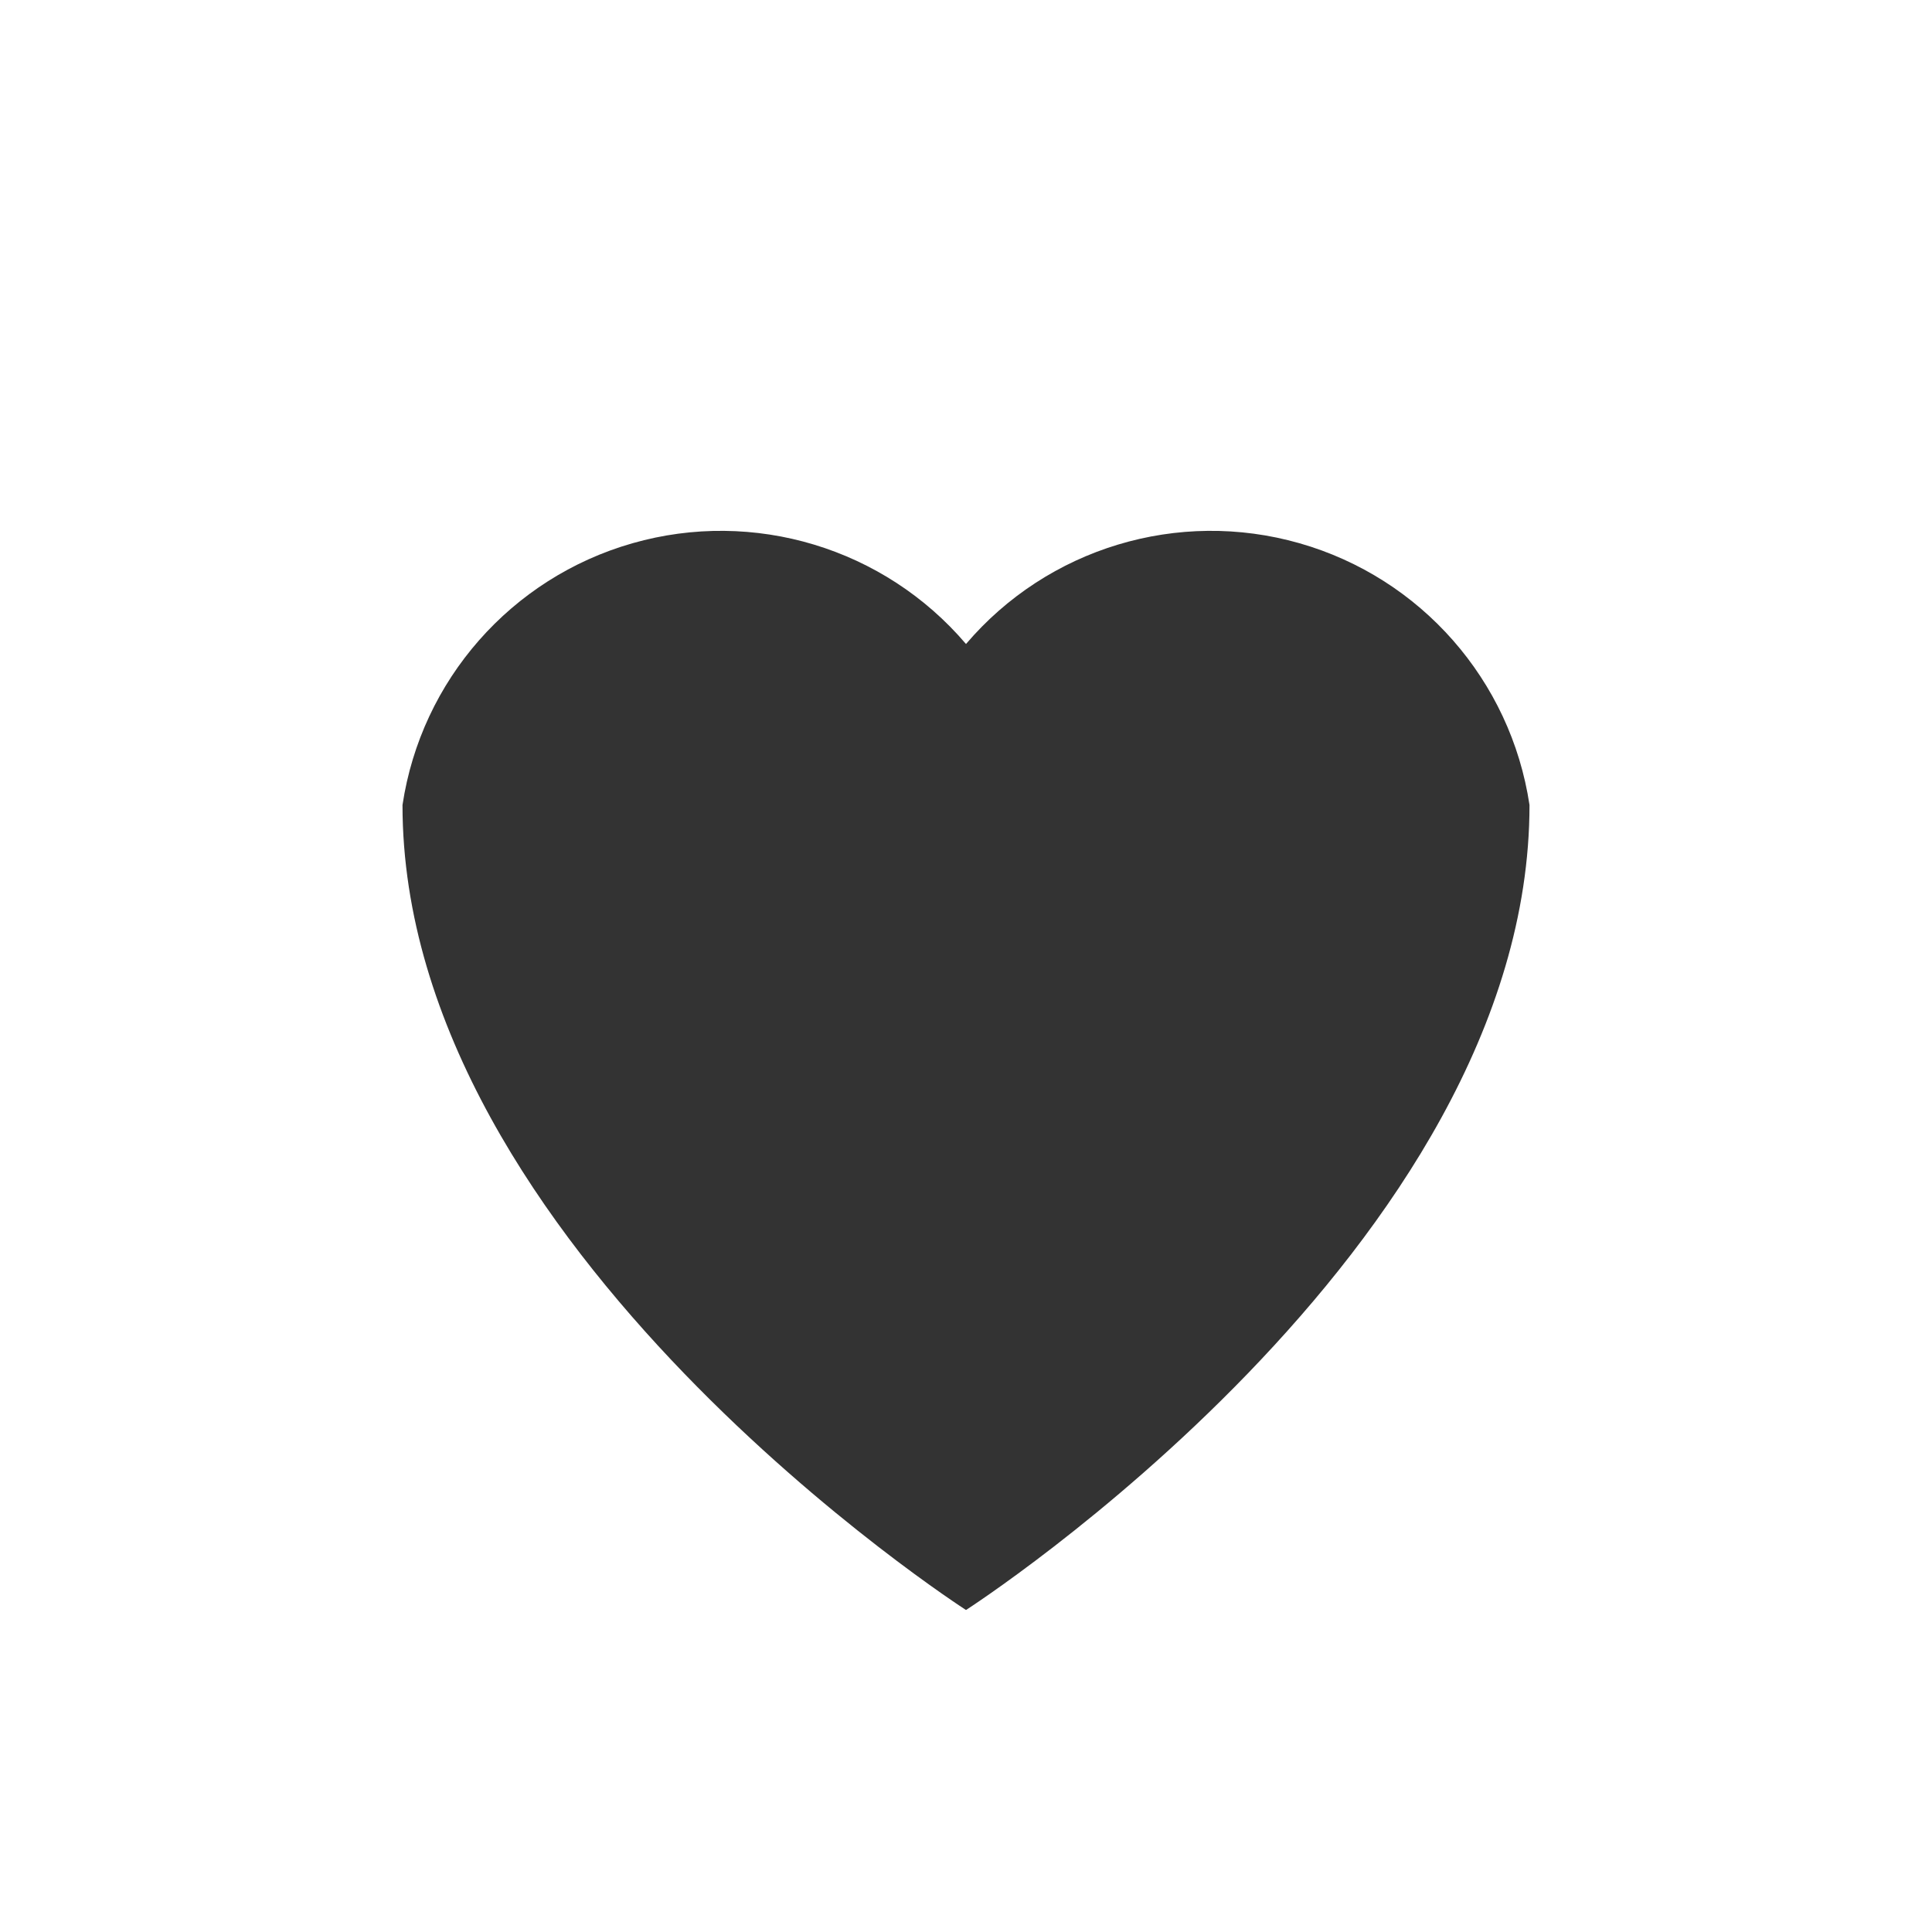
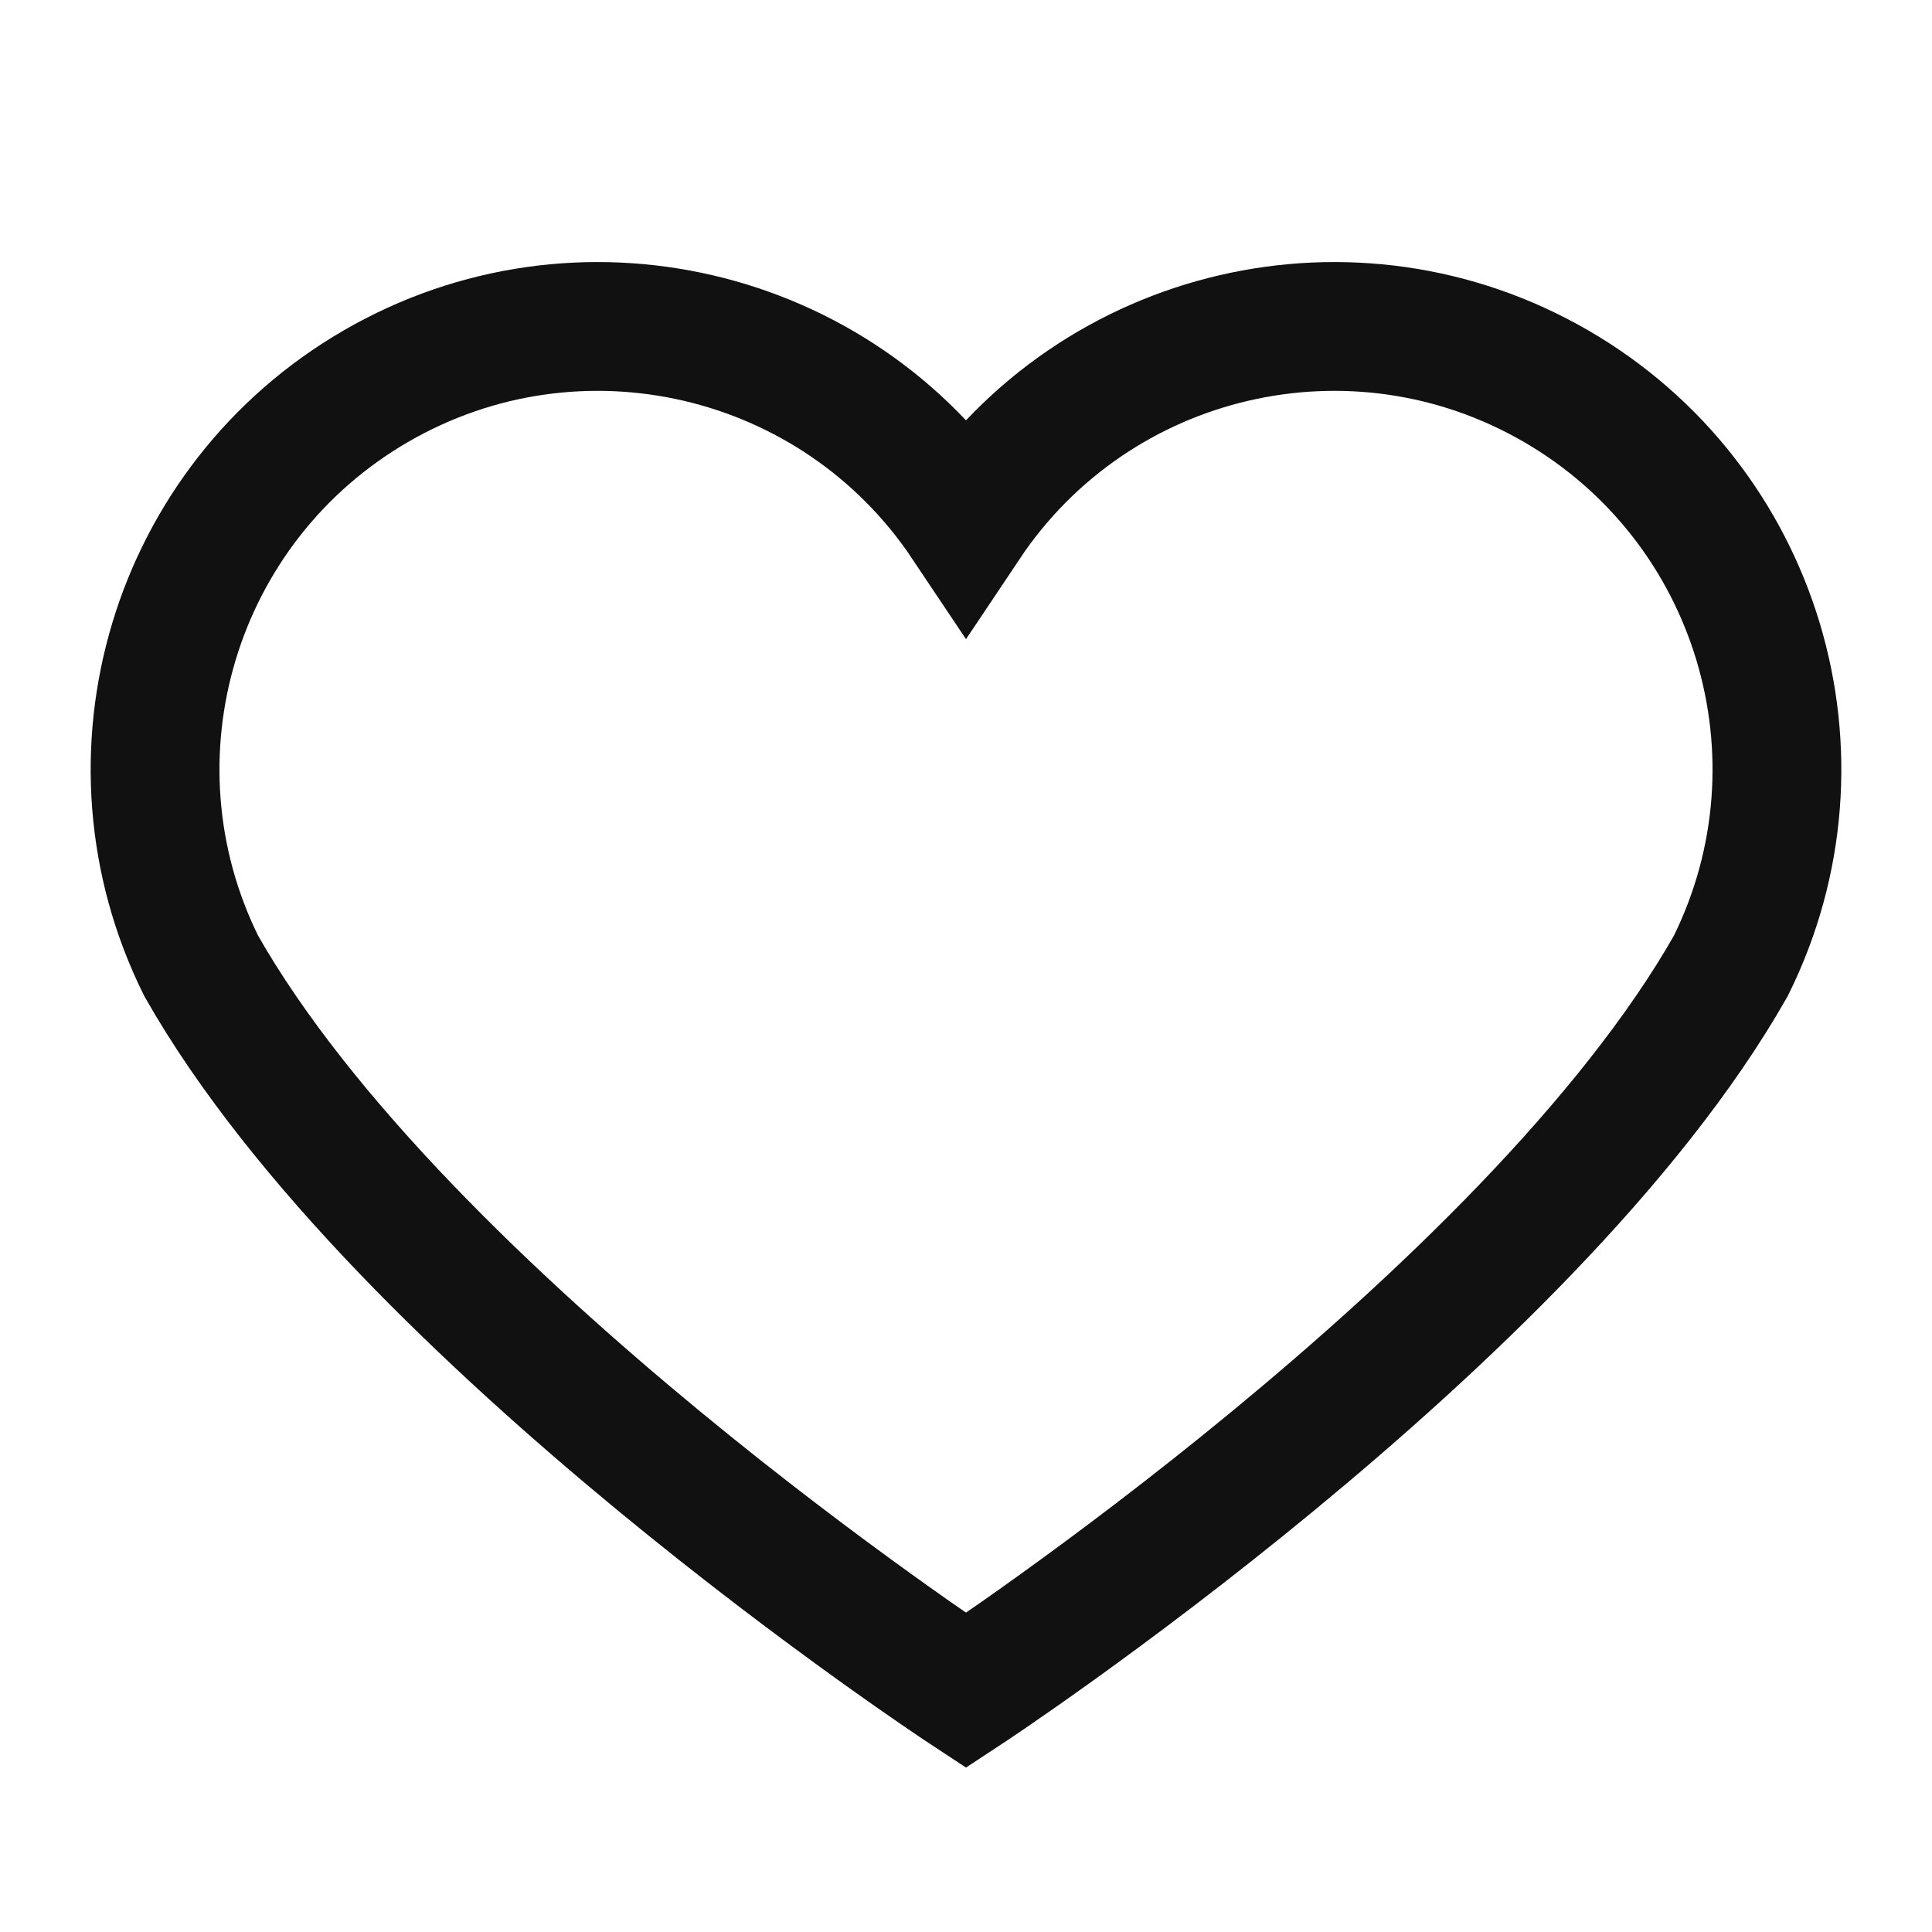
<svg xmlns="http://www.w3.org/2000/svg" width="24" height="24" viewBox="0 0 24 24" fill="none">
-   <path d="M12 20s-7-4.5-7-10a4 4 0 017-2 4 4 0 017 2c0 5.5-7 10-7 10z" fill="#333" />
+   <path d="M12 21s-7-4.6-9.5-9A5.5 5.5 0 0112 6.5 5.5 5.5 0 0121.5 12c-2.5 4.4-9.5 9-9.5 9z" stroke="#111" stroke-width="1.6" fill="none" />
</svg>
